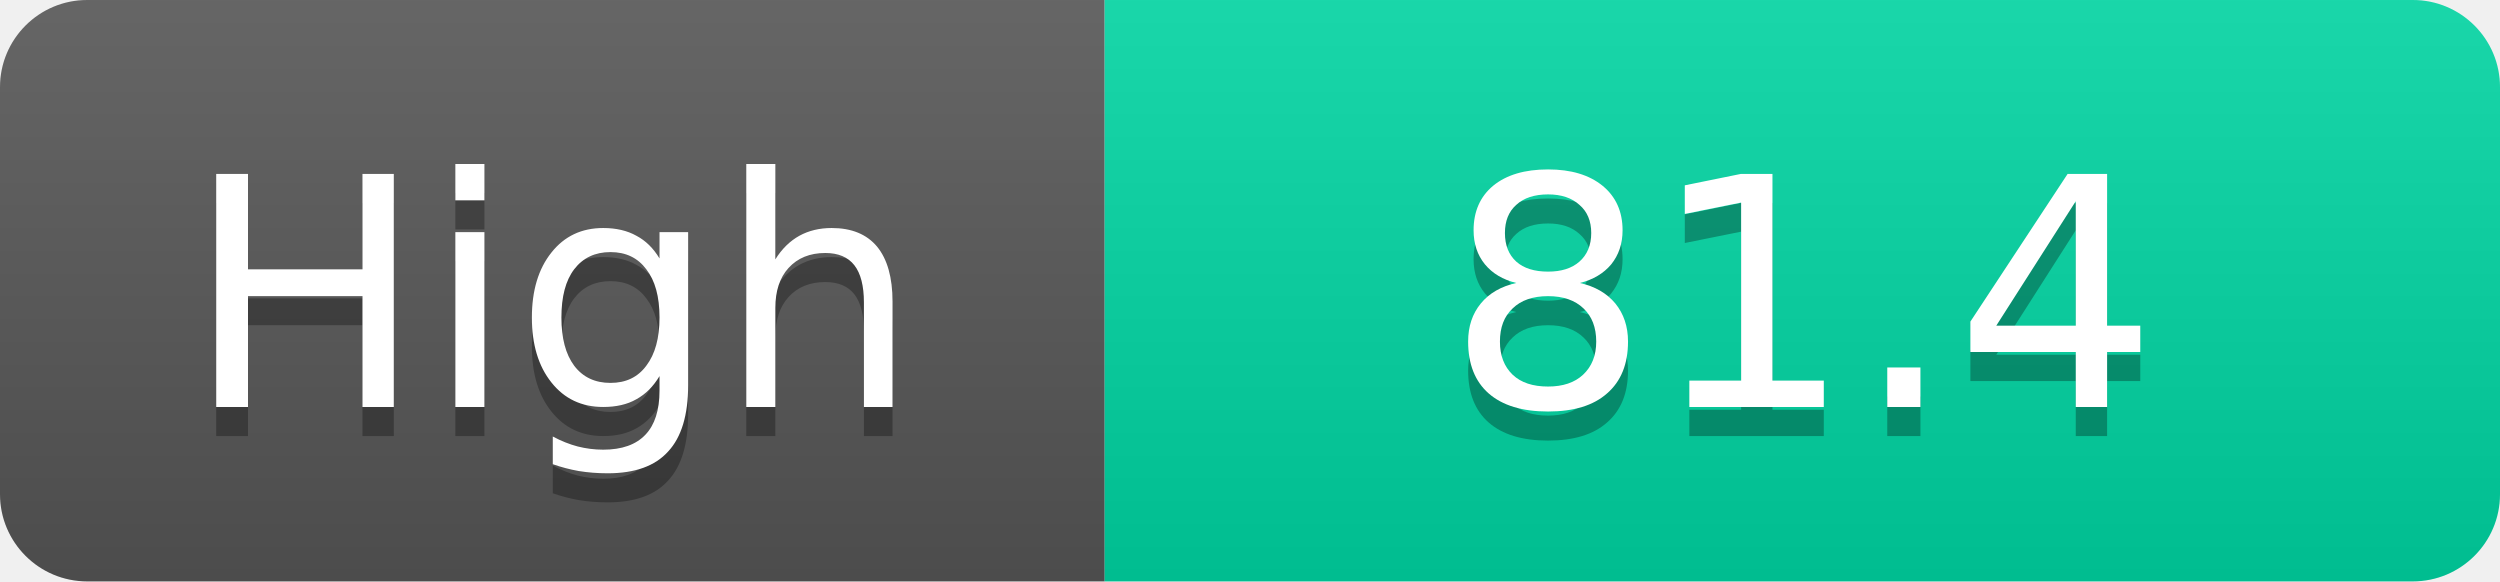
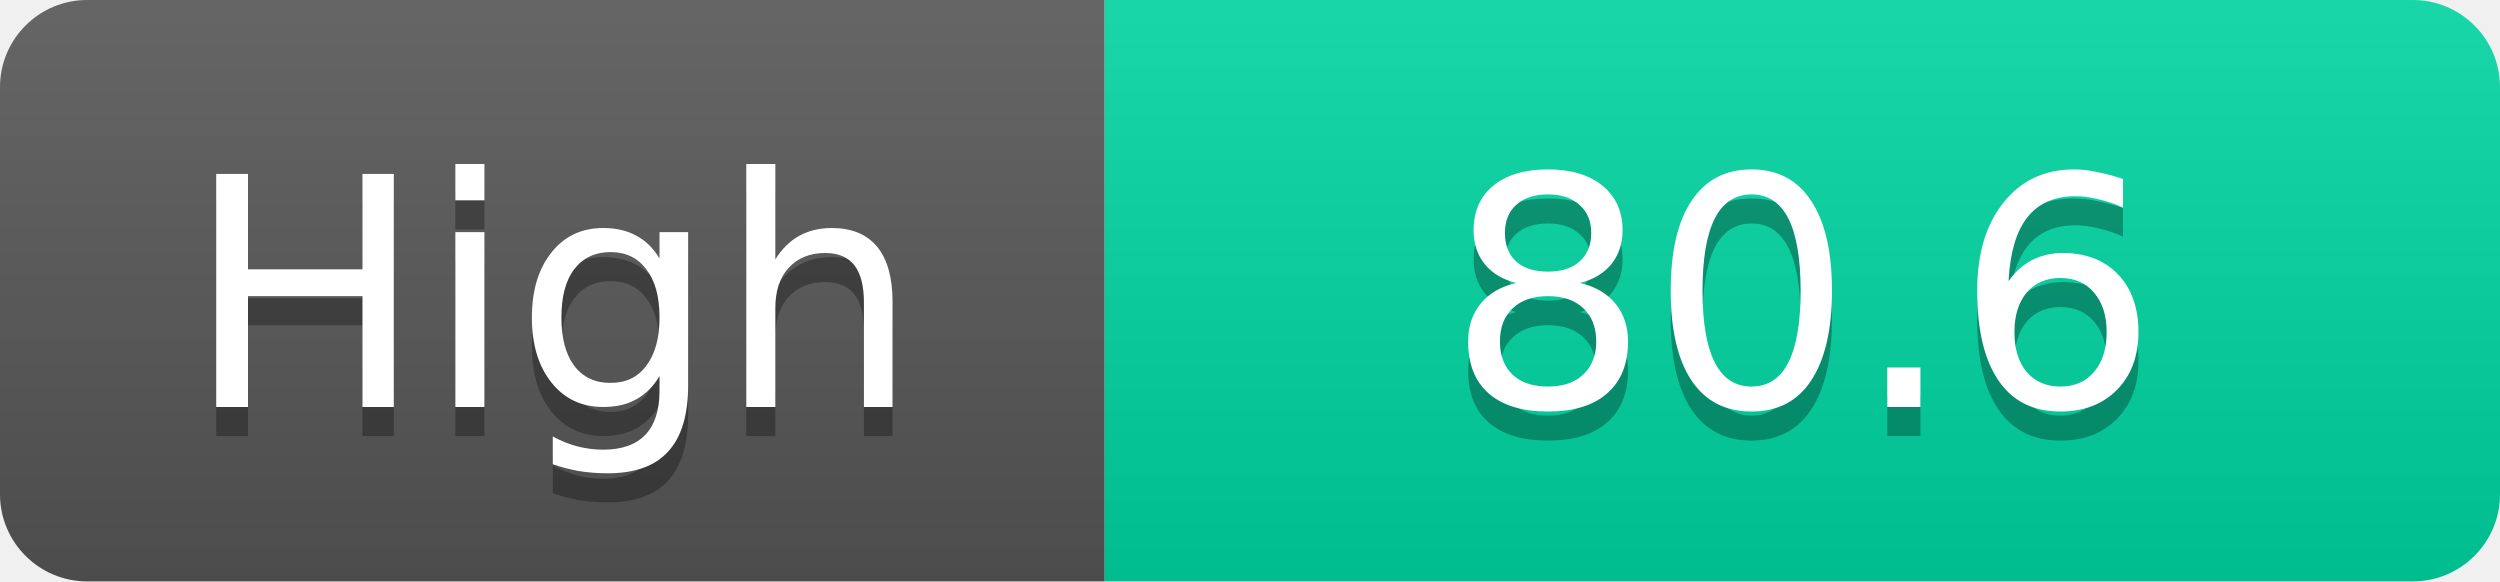
<svg xmlns="http://www.w3.org/2000/svg" width="86" height="20">
  <linearGradient id="s" x2="0" y2="100%">
    <stop offset="0" stop-color="#fff" stop-opacity=".1" />
    <stop offset="1" stop-opacity=".1" />
  </linearGradient>
  <clipPath id="r">
    <rect width="86" height="20" rx="3" fill="#fff" />
  </clipPath>
  <g clip-path="url(#r)">
    <rect width="38" height="20" fill="#555" />
    <rect x="38" width="48" height="20" fill="#00d2a0" />
    <rect width="86" height="20" fill="url(#s)" />
  </g>
  <g fill="#fff" text-anchor="middle" font-family="Verdana,Geneva,DejaVu Sans,sans-serif" text-rendering="geometricPrecision" font-size="11">
    <text x="19.0" y="15" fill="#010101" fill-opacity=".3">High</text>
    <text x="19.0" y="14">High</text>
-     <text x="62.0" y="15" fill="#010101" fill-opacity=".3">81.4</text>
-     <text x="62.0" y="14">81.4</text>
+     <text x="62.0" y="15" fill="#010101" fill-opacity=".3">80.6</text>
+     <text x="62.0" y="14">80.6</text>
  </g>
</svg>
